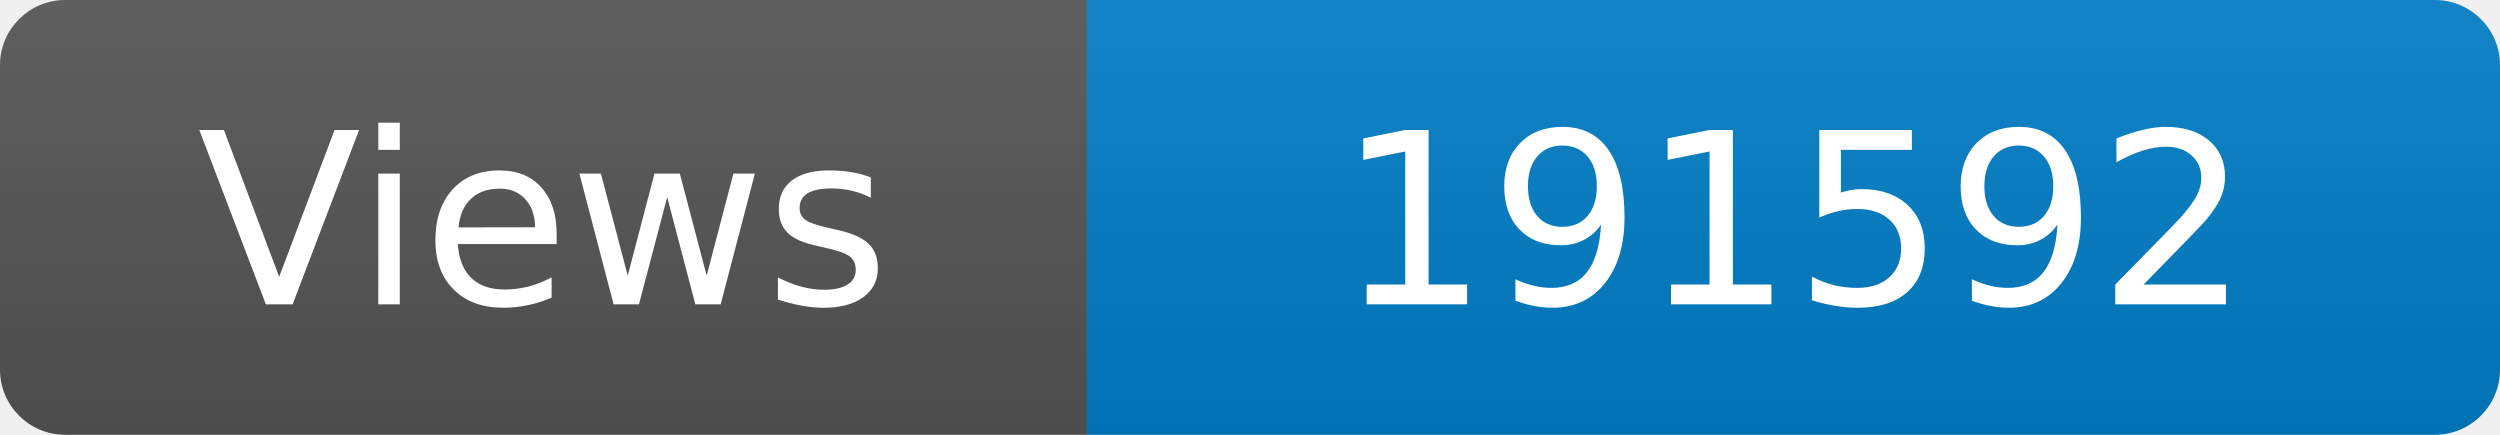
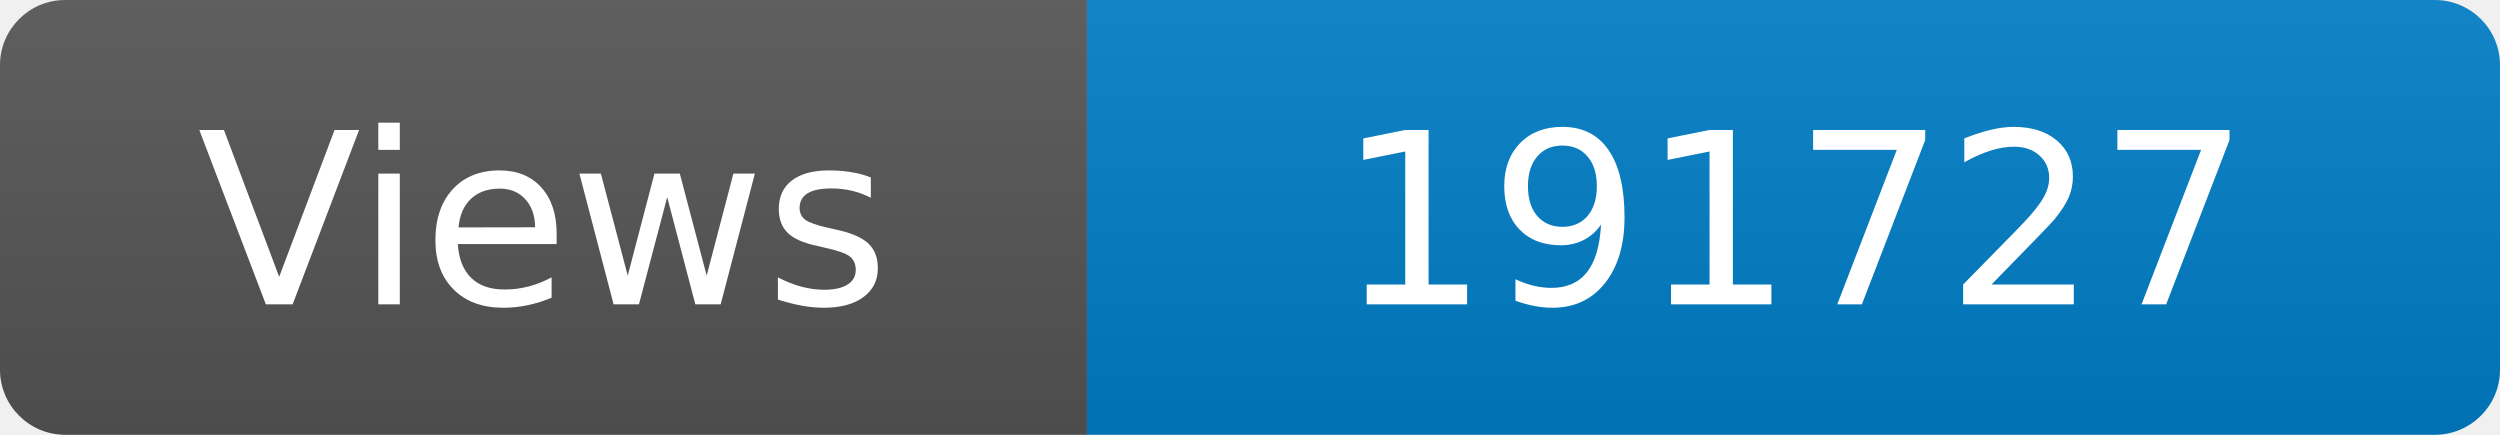
<svg xmlns="http://www.w3.org/2000/svg" width="115" height="20" role="img" aria-label="Maintained?: yes">
  <linearGradient id="s" x2="0" y2="100%">
    <stop offset="0" stop-color="#bbb" stop-opacity=".1" />
    <stop offset="1" stop-opacity=".1" />
  </linearGradient>
  <clipPath id="r">
    <rect width="115" height="20" rx="3" fill="#fff" />
  </clipPath>
  <g clip-path="url(#r)">
    <rect width="50" height="20" fill="#555" />
    <rect x="50" width="160" height="20" fill="#007ec6" />
    <rect width="115" height="20" fill="url(#s)" />
  </g>
  <g fill="#fff" text-anchor="middle" font-family="Verdana,Geneva,DejaVu Sans,sans-serif" font-size="110">
    <text x="250" y="140" transform="scale(.1)" fill="#fff">Views</text>
-     <text x="825" y="140" transform="scale(.1)" fill="#fff">191592</text>
+     <text x="825" y="140" transform="scale(.1)" fill="#fff">191727</text>
  </g>
</svg>
